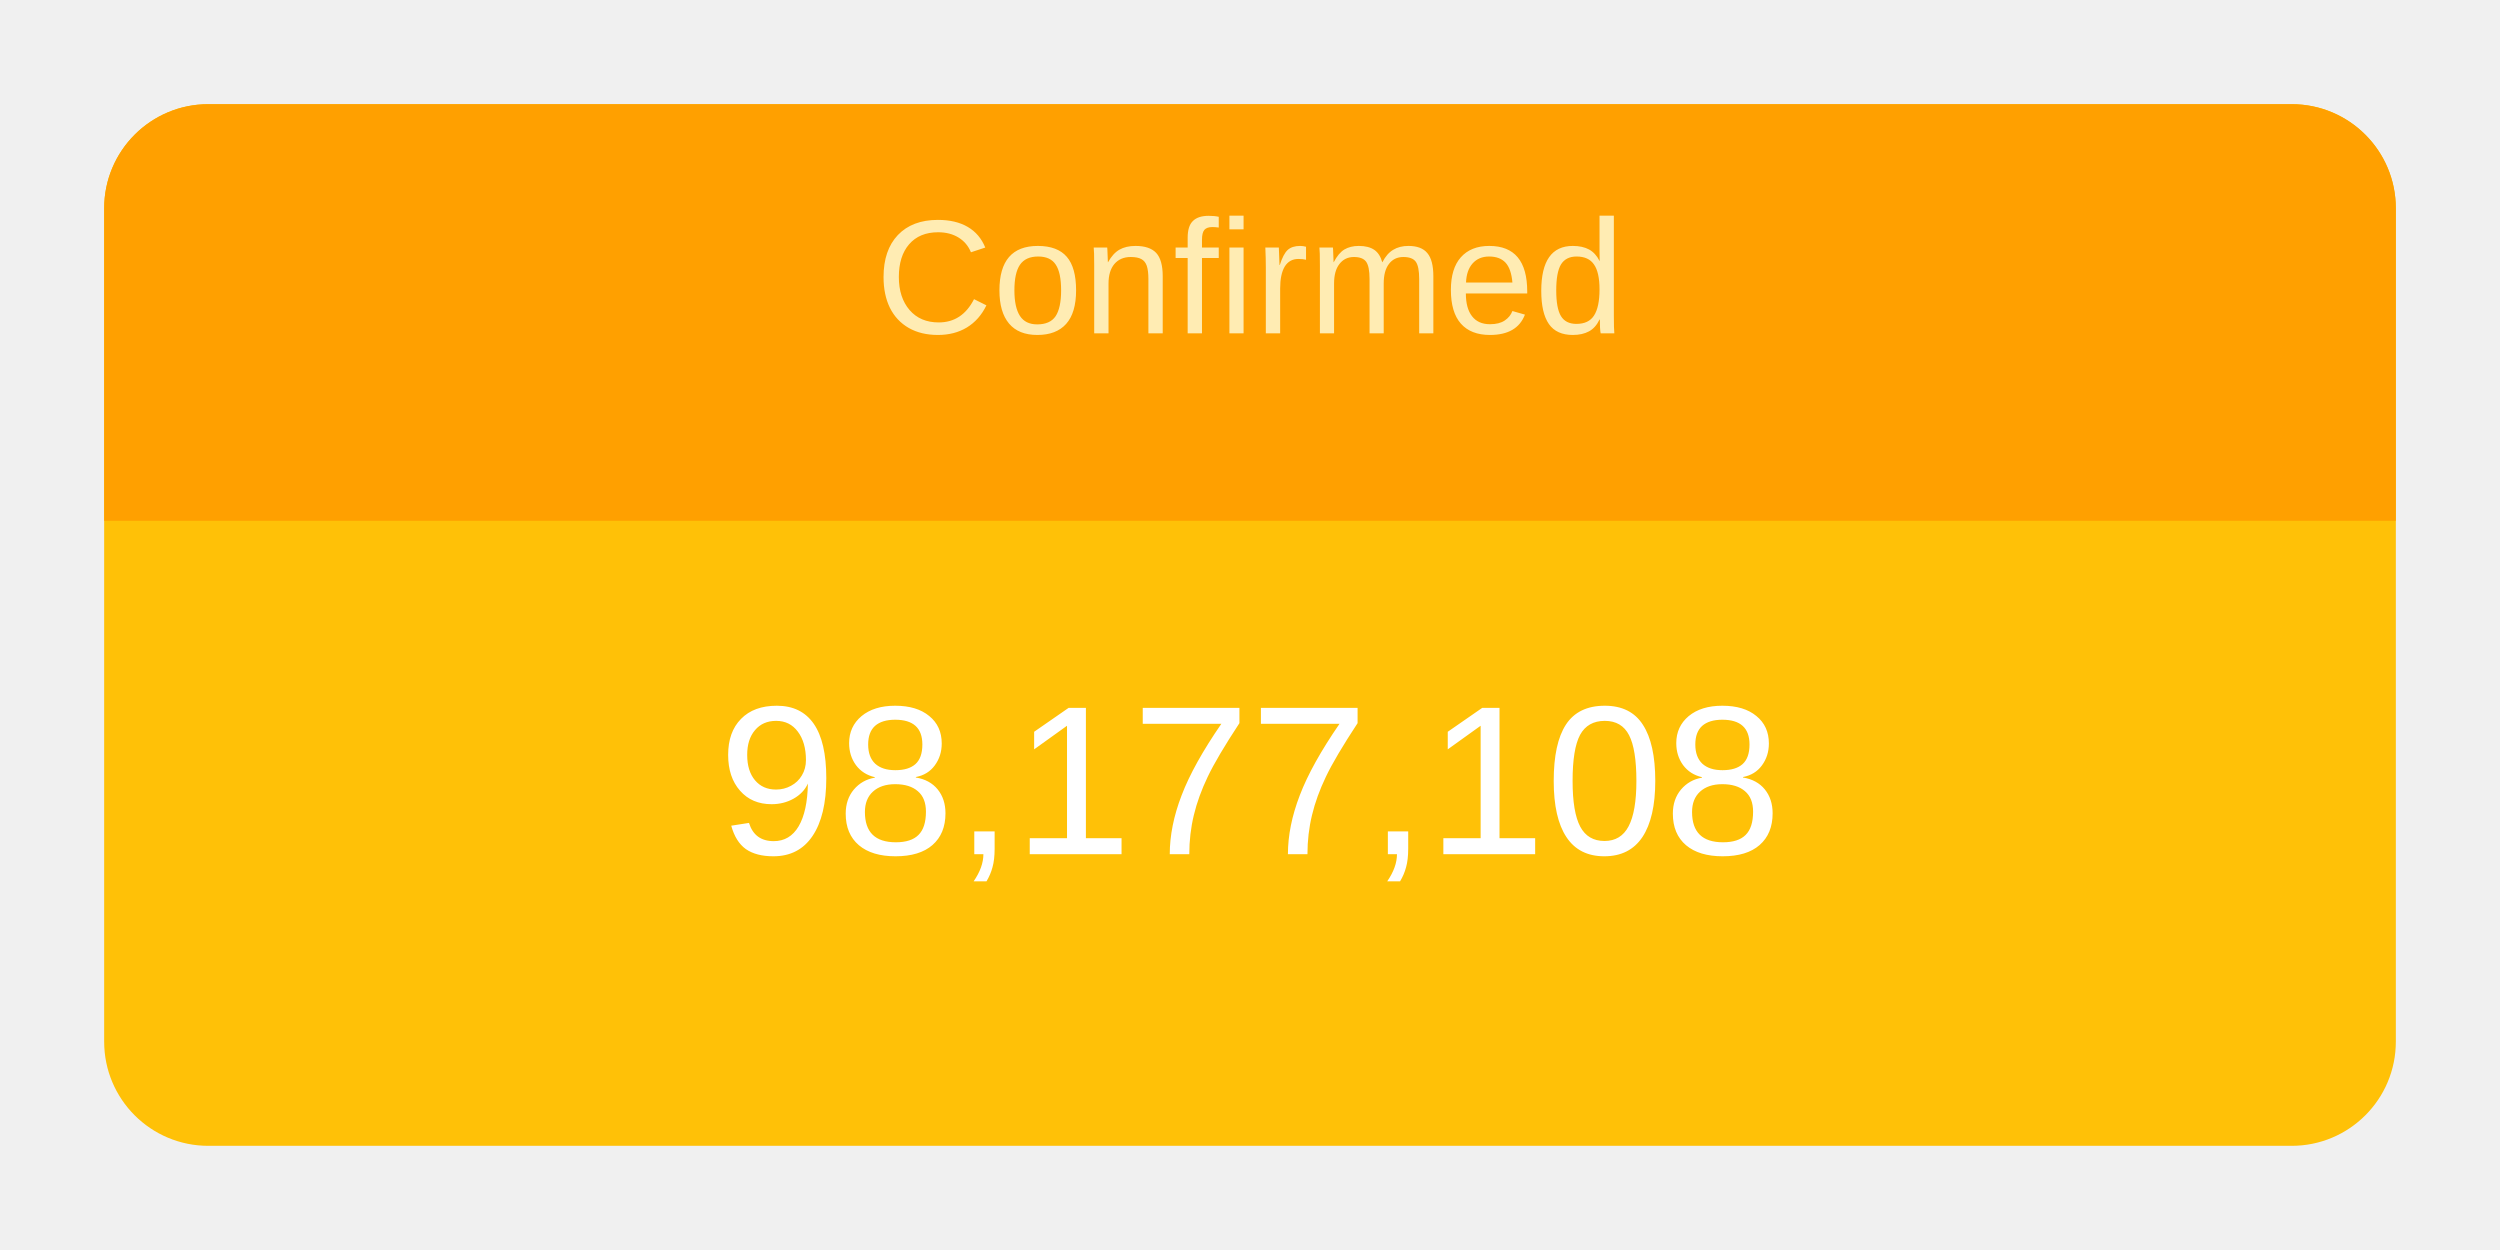
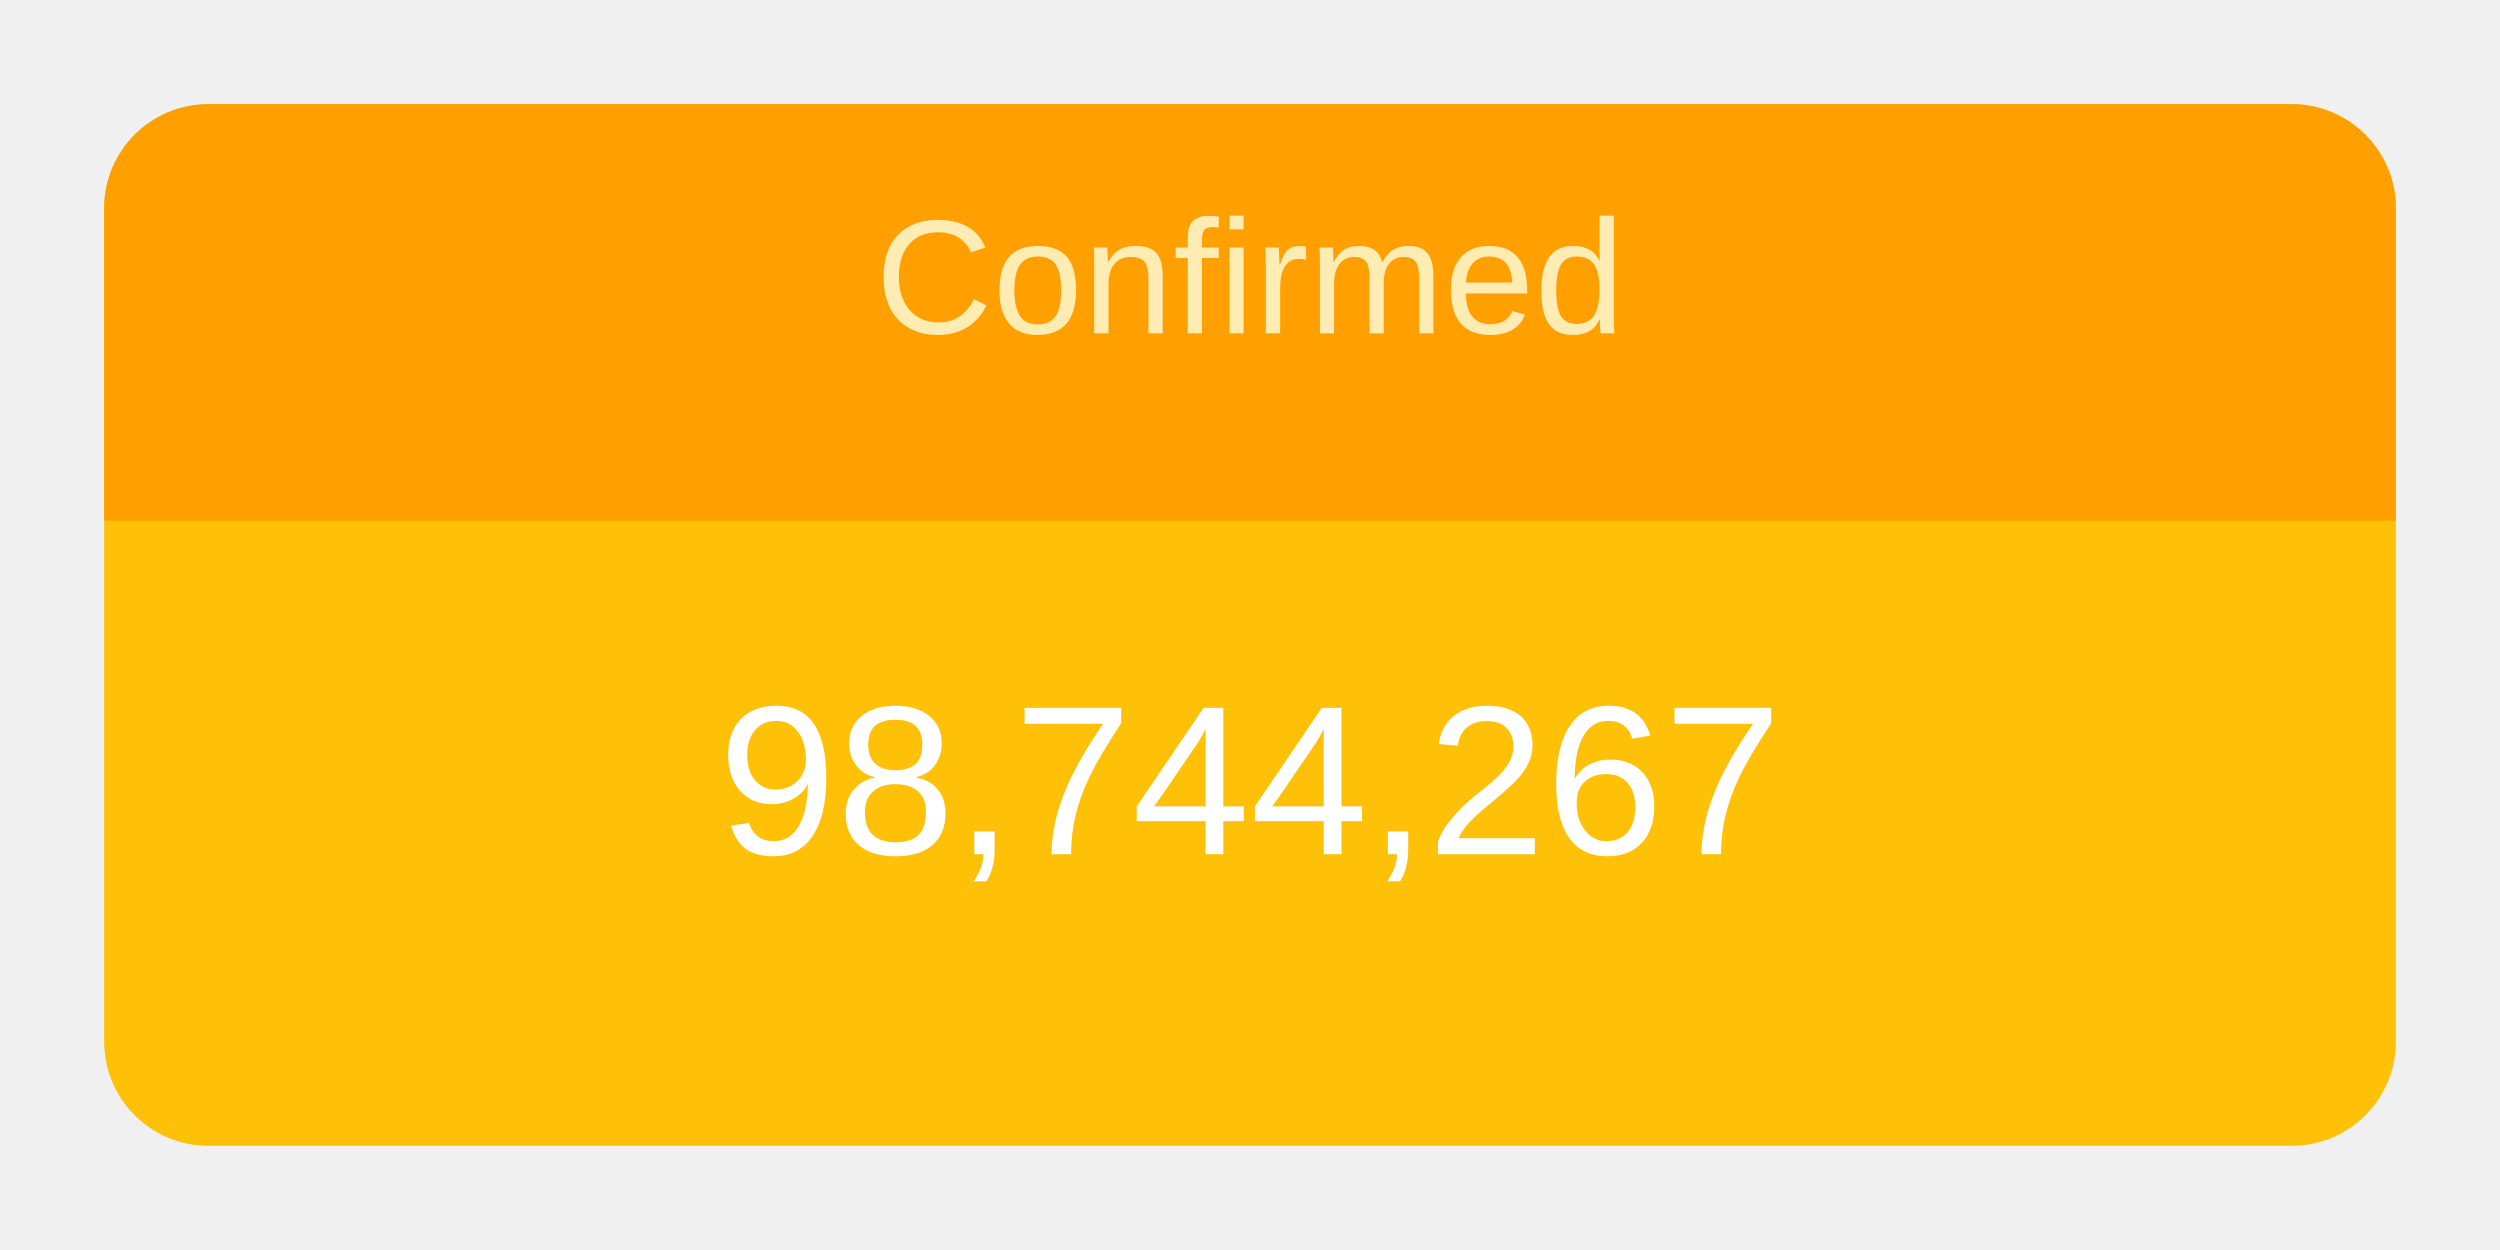
<svg xmlns="http://www.w3.org/2000/svg" height="120" viewBox="" width="240">
  <g transform="translate(10,10)">
    <rect rx="10" ry="10" width="220" height="100" style="fill: #ffc107; stroke-width: 5;" />
    <svg width="220" height="100">
      <text x="50%" y="72%" alignment-baseline="middle" text-anchor="middle" fill="white" font-size="1.7em" font-family="Arial, Helvetica, sans-serif">
-         98,177,108
+         98,744,267
      </text>
    </svg>
    <path fill="#FFA000" d=" M 210 0              a 10 10 0 0 1 10 10              v 30             h-220             v-30             a 10 10 0 0 1 10 -10" />
    <svg width="220" height="40">
      <text x="50%" y="55%" alignment-baseline="middle" text-anchor="middle" fill="#FFECB3" font-size="1.3em" font-family="Arial, Helvetica, sans-serif">
        Confirmed
      </text>
    </svg>
  </g>
</svg>
